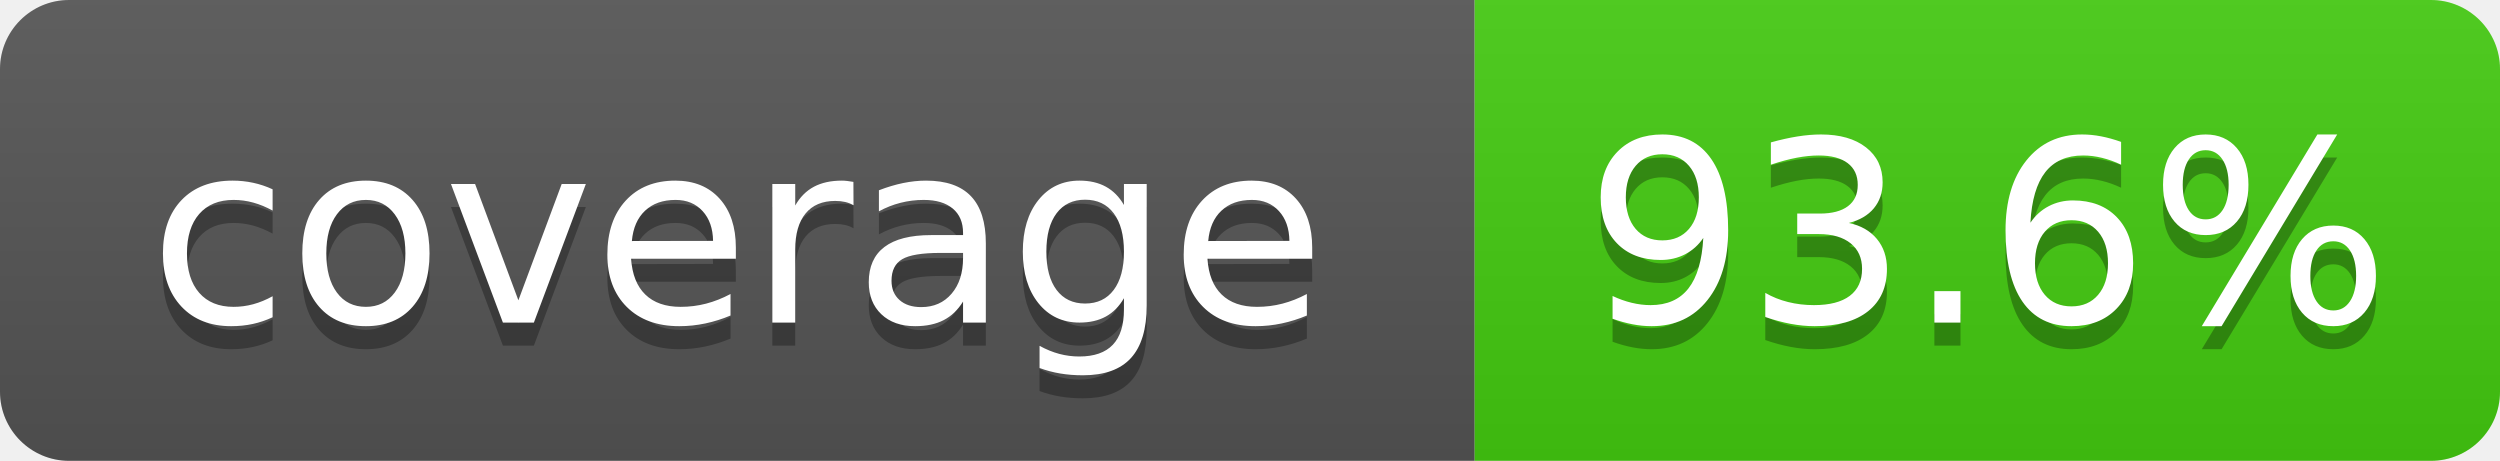
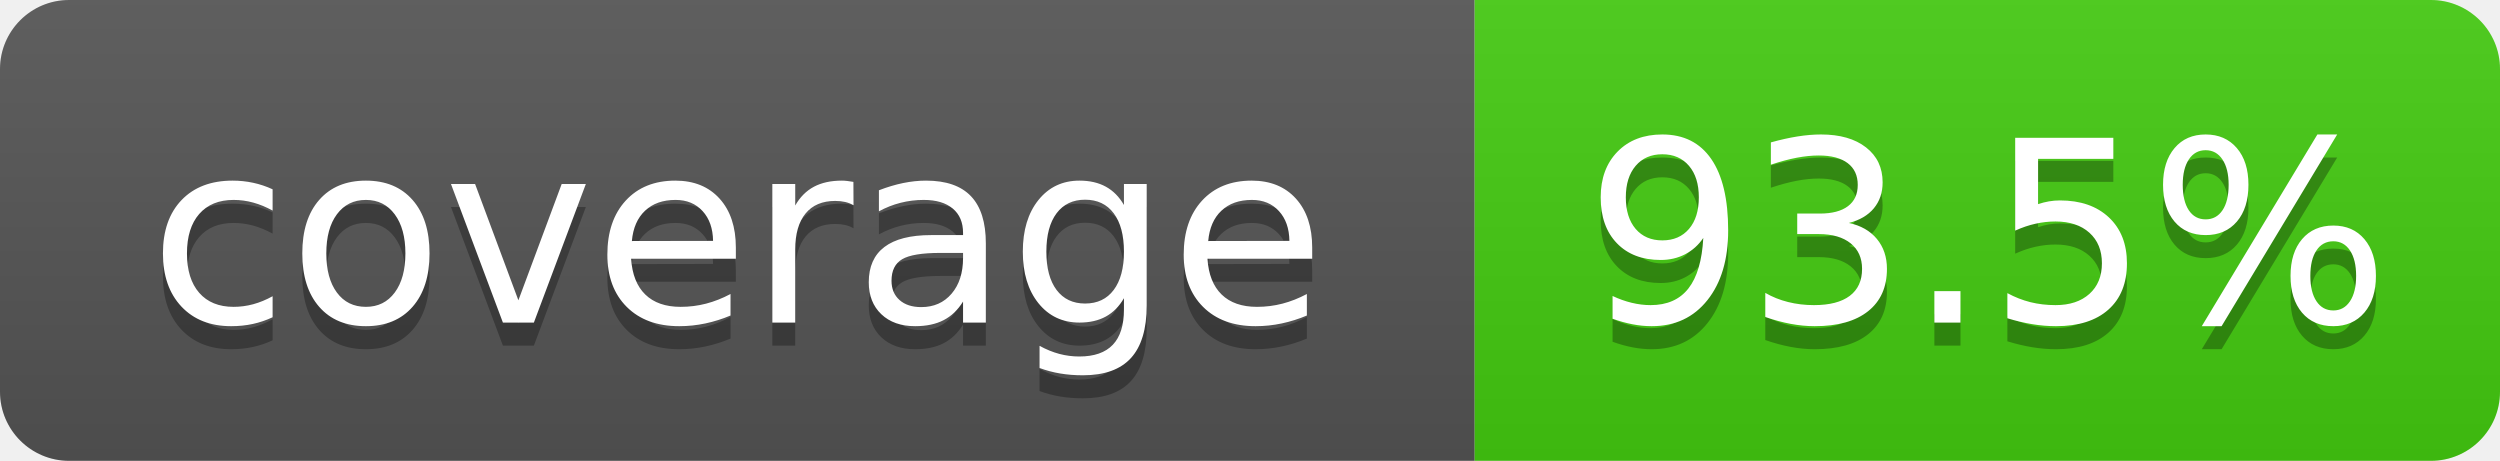
- <svg xmlns="http://www.w3.org/2000/svg" width="108.5" height="20" role="img" aria-label="coverage: 93.6%">
+ <svg xmlns="http://www.w3.org/2000/svg" width="108.5" height="20" role="img" aria-label="coverage: 93.5%">
  <linearGradient id="s" x2="0" y2="100%">
    <stop offset="0" stop-color="#bbb" stop-opacity=".1" />
    <stop offset="1" stop-opacity=".1" />
  </linearGradient>
  <clipPath id="r">
    <rect width="108.5" height="20" rx="3" fill="#fff" />
  </clipPath>
  <g clip-path="url(#r)">
    <rect width="64" height="20" fill="#555" />
    <rect x="64" width="44.5" height="20" fill="#4c1" />
    <rect width="108.5" height="20" fill="url(#s)" />
  </g>
  <g fill="#fff" text-anchor="middle" font-family="Verdana,Geneva,DejaVu Sans,sans-serif" text-rendering="geometricPrecision" font-size="110">
    <text aria-hidden="true" x="320" y="150" fill="#010101" fill-opacity=".3" transform="scale(.1)" textLength="520">coverage</text>
    <text x="320" y="140" transform="scale(.1)" textLength="520">coverage</text>
-     <text aria-hidden="true" x="862.5" y="150" fill="#010101" fill-opacity=".3" transform="scale(.1)" textLength="325">93.6%</text>
-     <text x="862.5" y="140" transform="scale(.1)" textLength="325">93.6%</text>
+     <text aria-hidden="true" x="862.5" y="150" fill="#010101" fill-opacity=".3" transform="scale(.1)" textLength="325">93.5%</text>
+     <text x="862.5" y="140" transform="scale(.1)" textLength="325">93.5%</text>
  </g>
</svg>
